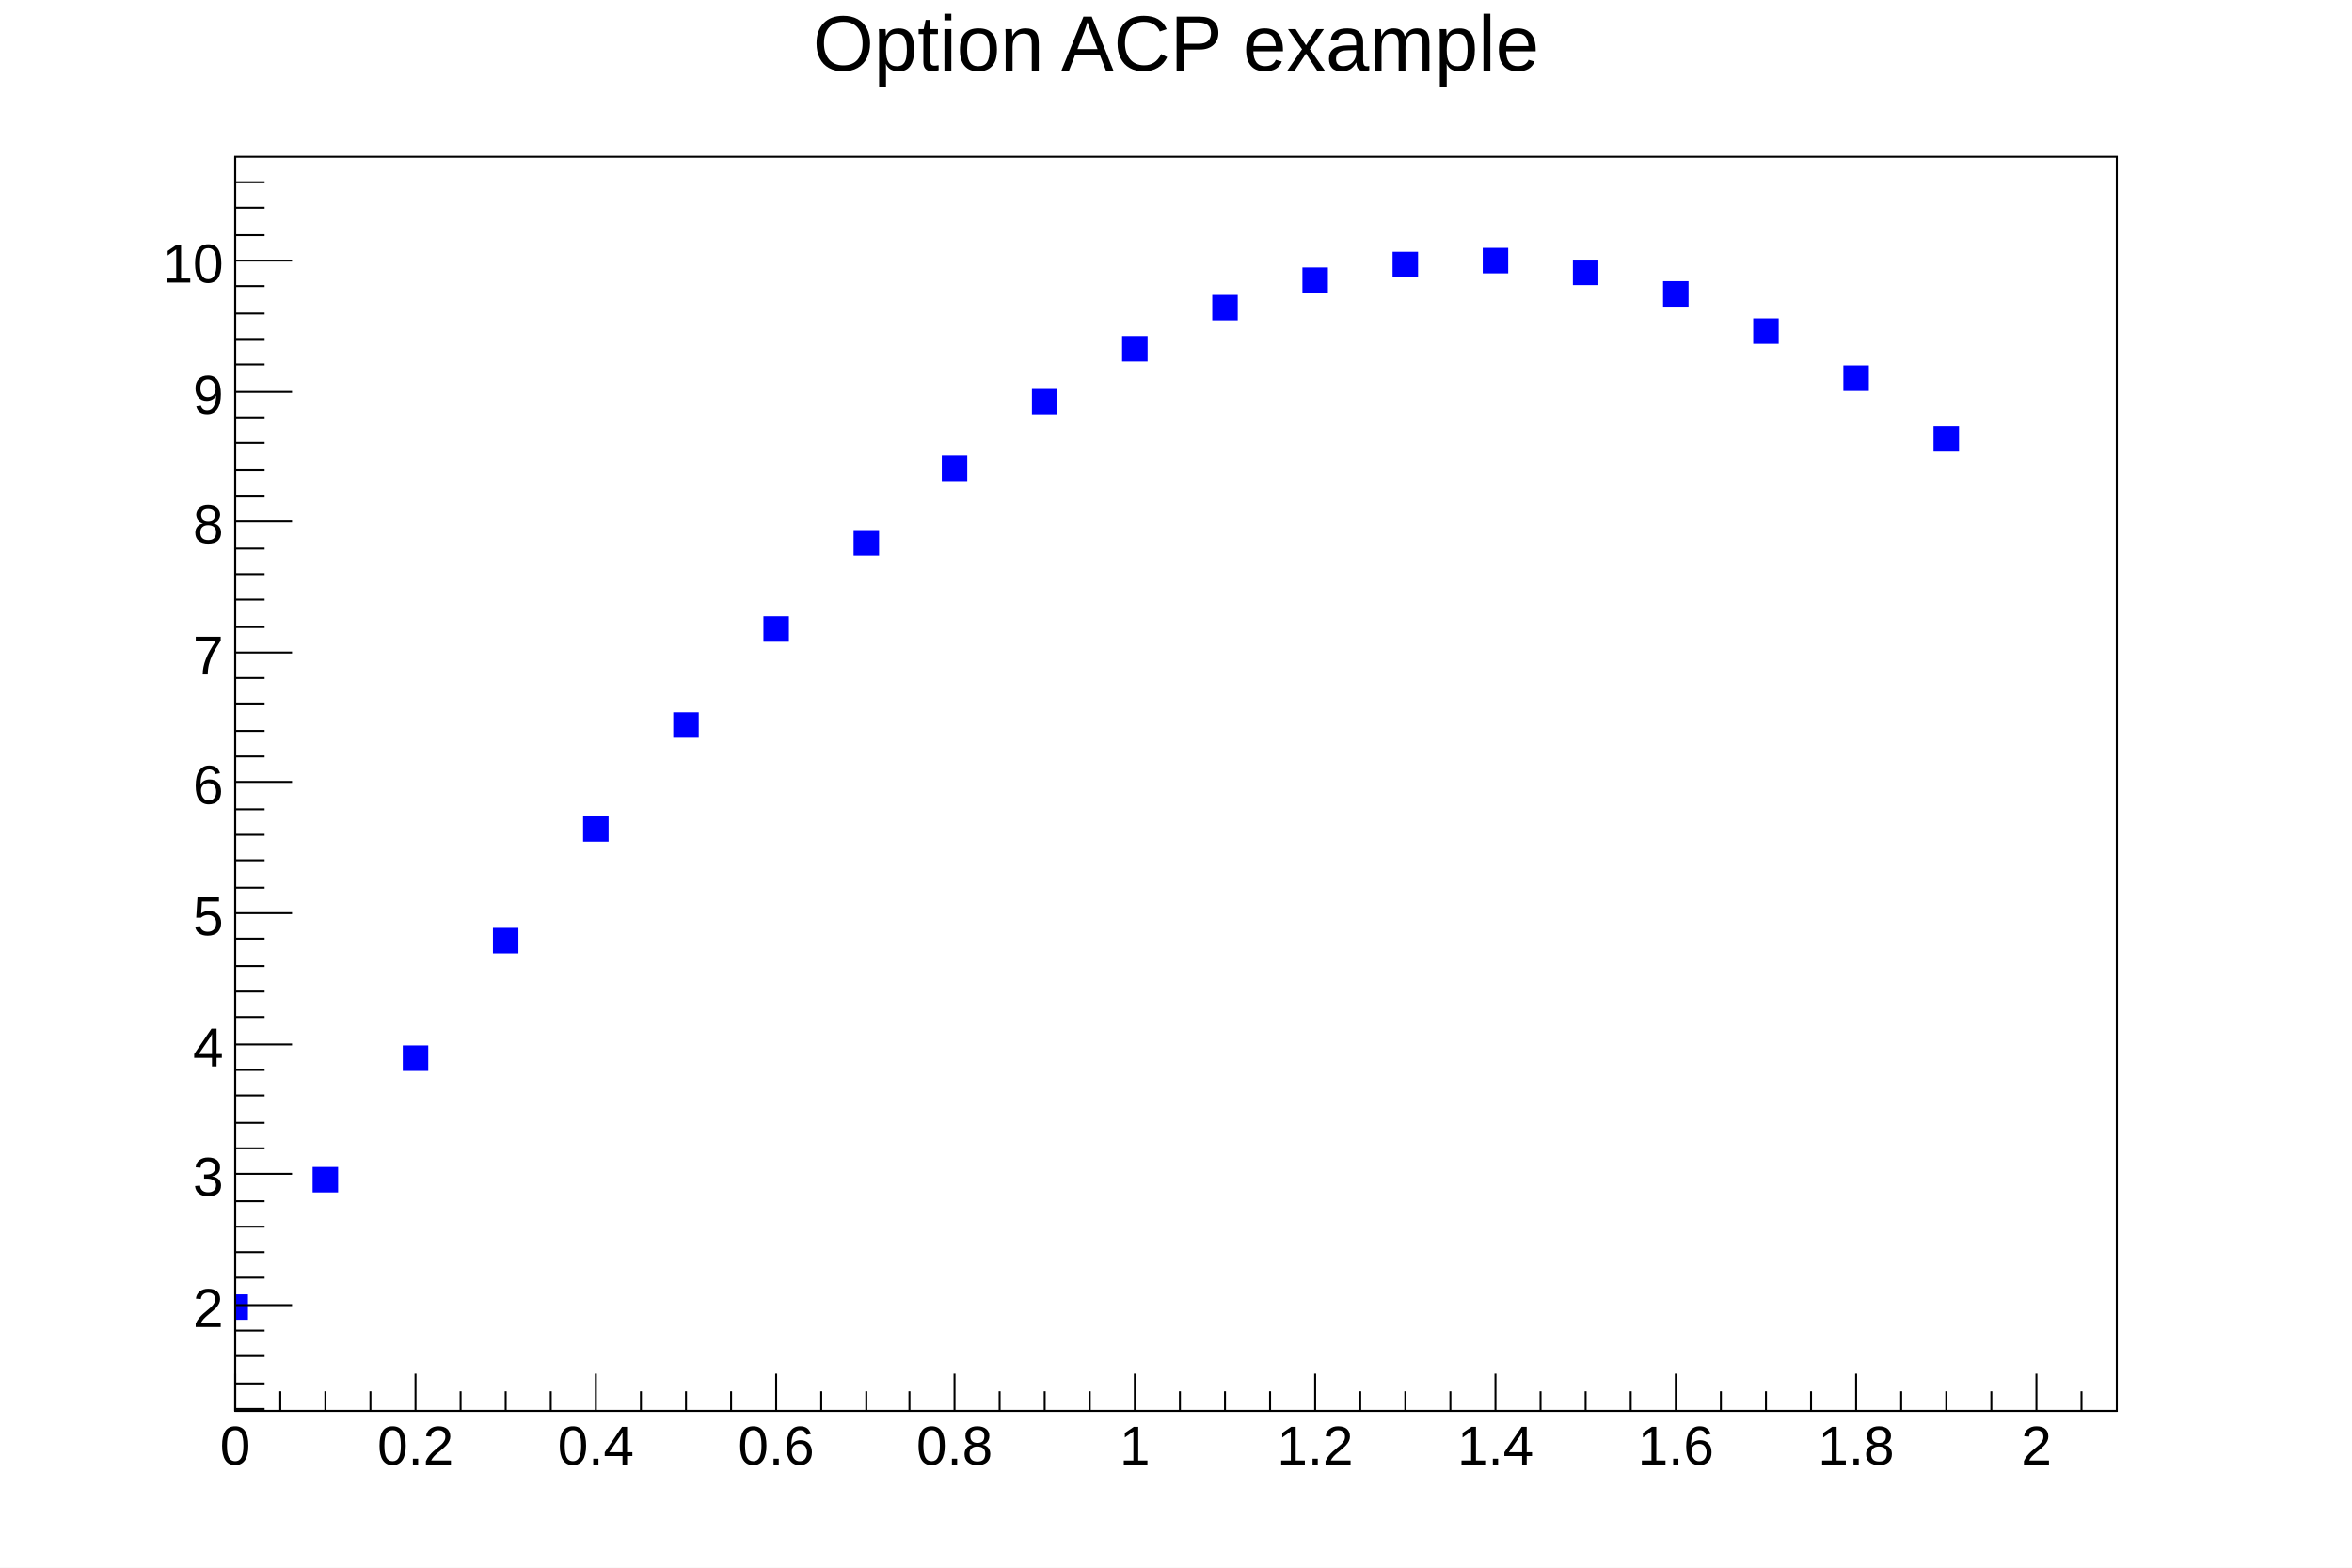
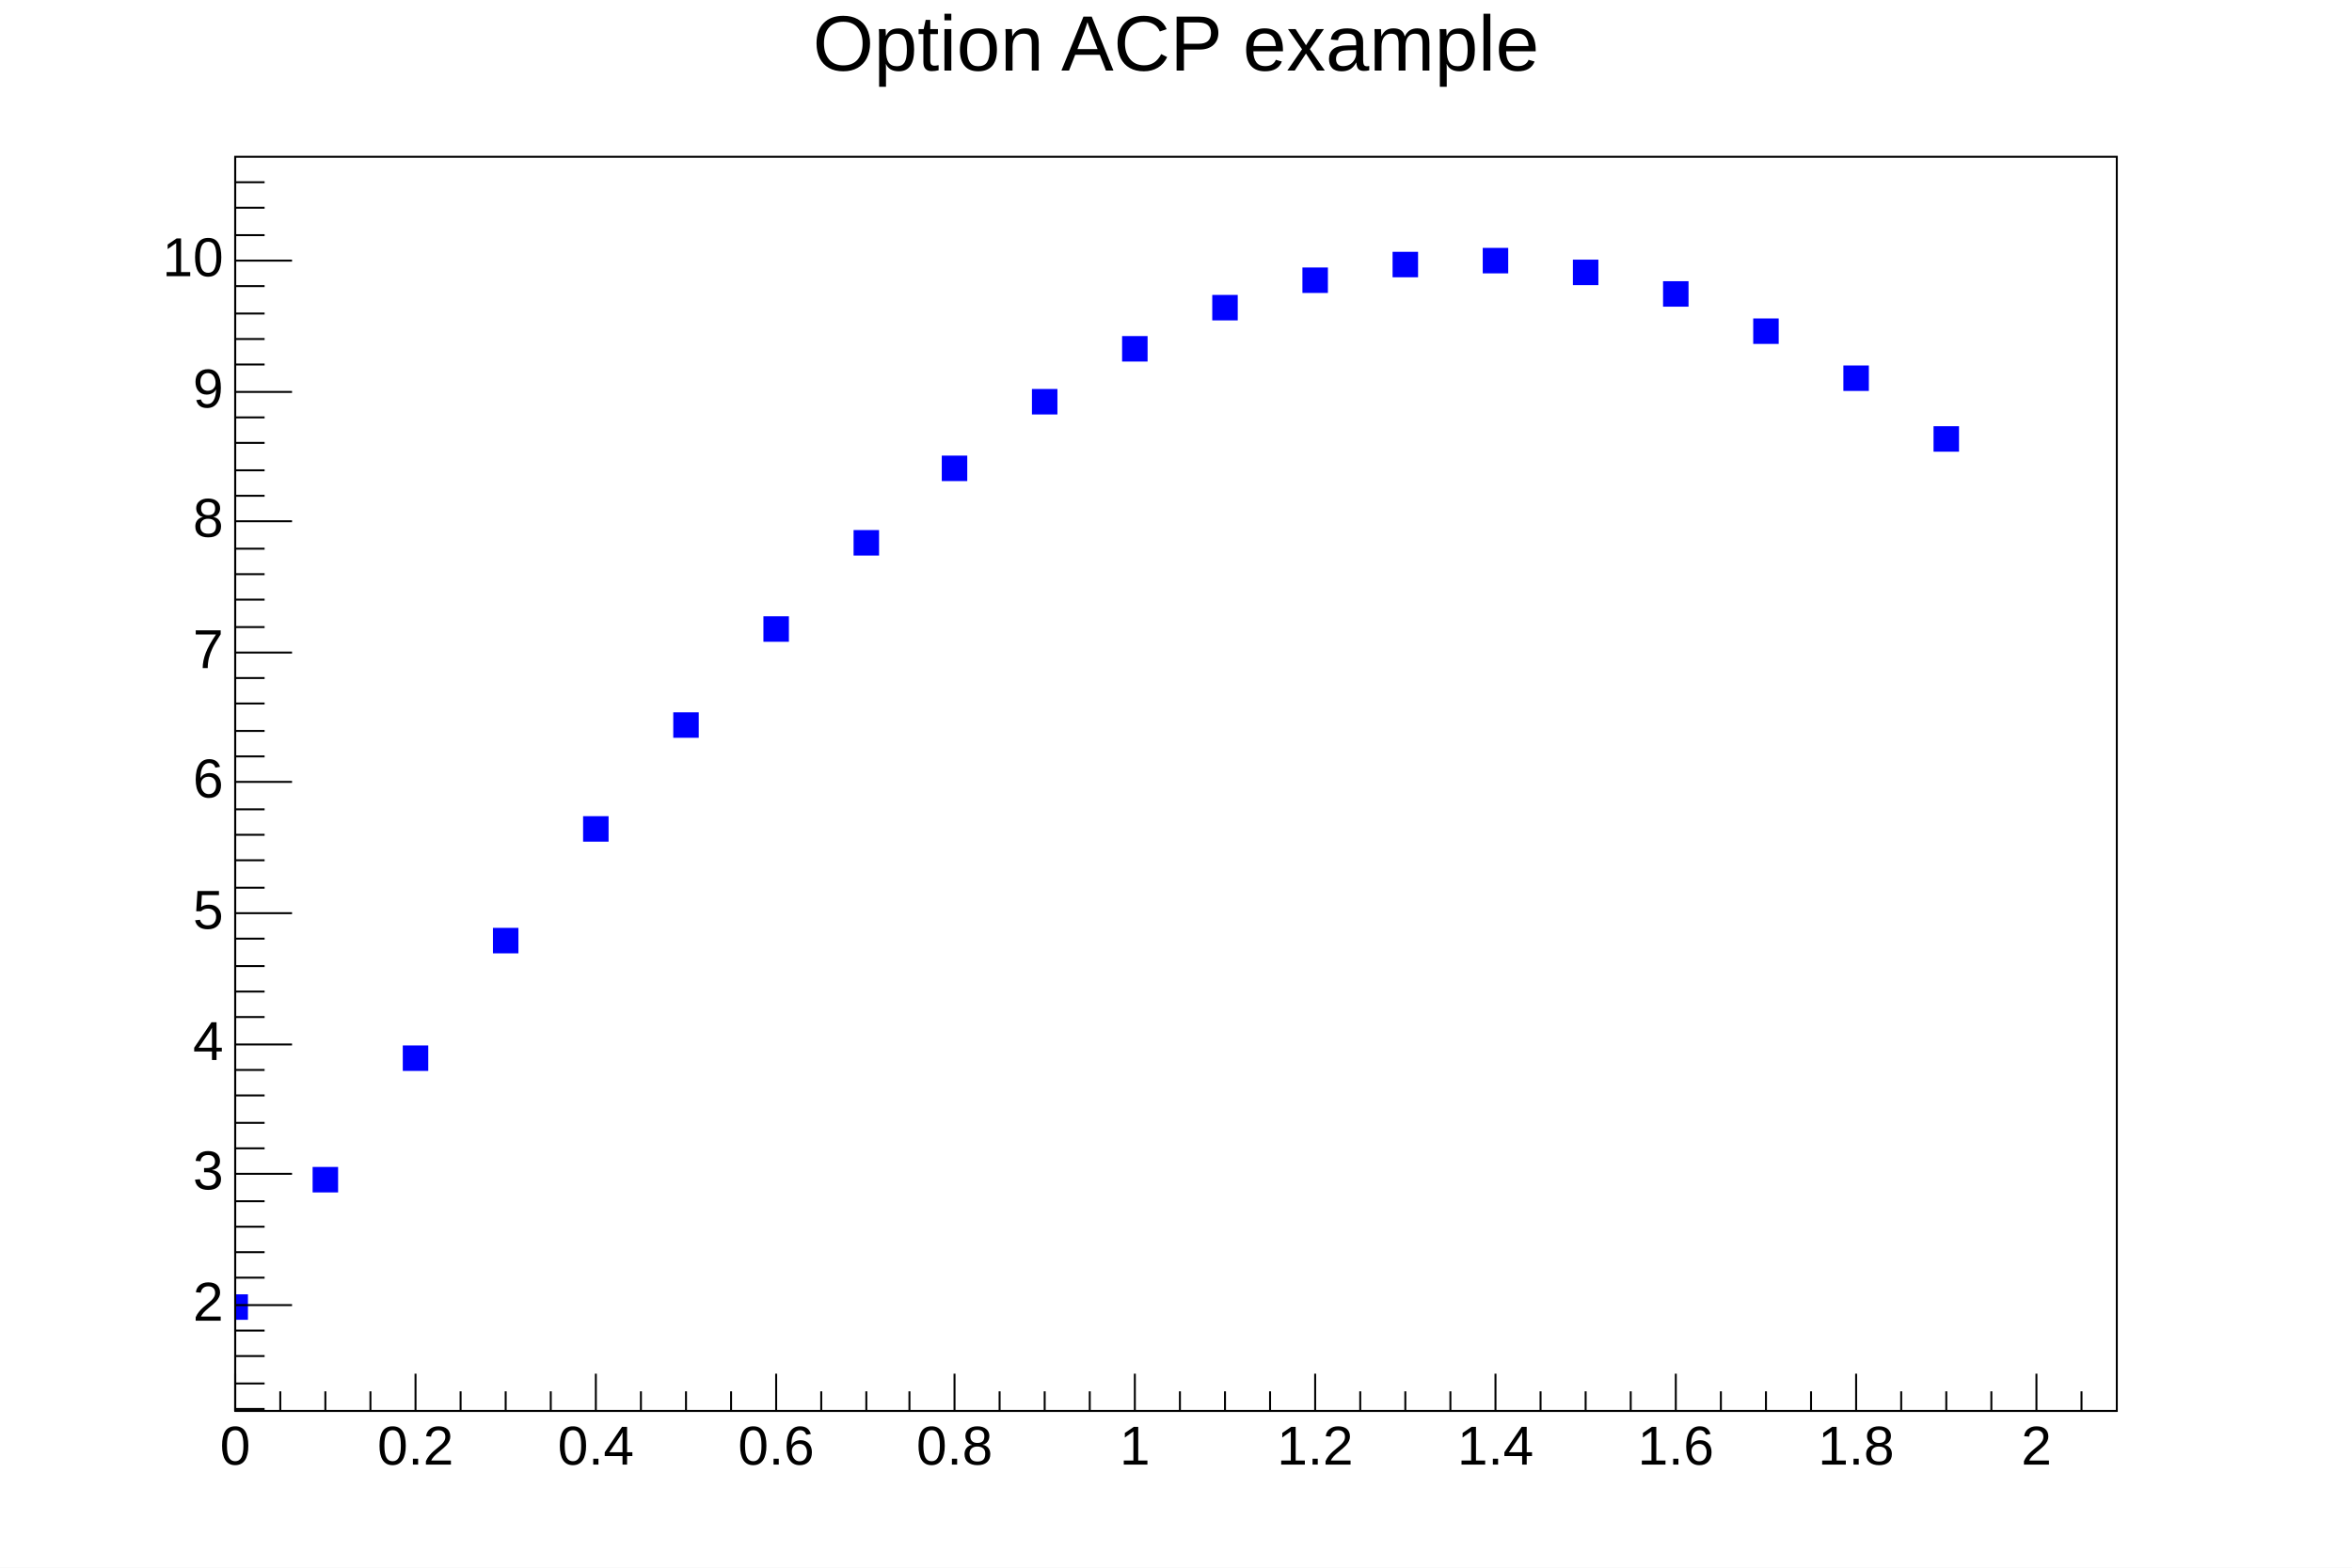
<svg xmlns="http://www.w3.org/2000/svg" viewBox="0 0 1200 800" preserveAspectRatio="none" width="1200" height="800">
  <path d="M0,0H1200V800H0Z" style="fill: white;" />
  <g>
    <g transform="translate(120,80)">
      <path d="M0,0H960V640H0Z" style="fill: white; stroke: black; stroke-width: 1;" />
      <svg x="0" y="0" overflow="hidden" width="960" height="640" viewBox="0 0 960 640">
        <g>
          <path d="M-6,581v12h12v-12zM40,516v12h12v-12zM86,454v12h12v-12zM132,394v12h12v-12zM178,337v12h12v-12zM224,284v12h12v-12zM270,235v12h12v-12zM316,191v12h12v-12zM361,153v12h12v-12zM407,119v12h12v-12zM453,92v12h12v-12zM499,71v12h12v-12zM545,57v12h12v-12zM591,49v12h12v-12zM637,47v12h12v-12zM683,53v12h12v-12zM729,64v12h12v-12zM775,83v12h12v-12zM821,107v12h12v-12zM867,138v12h12v-12z" style="stroke: blue; fill: blue;" />
        </g>
      </svg>
      <g>
        <g transform="translate(0,640)">
          <path d="M0,0h960M0,-19V0M23,-10V0M46,-10V0M69,-10V0M92,-19V0M115,-10V0M138,-10V0M161,-10V0M184,-19V0M207,-10V0M230,-10V0M253,-10V0M276,-19V0M299,-10V0M322,-10V0M344,-10V0M367,-19V0M390,-10V0M413,-10V0M436,-10V0M459,-19V0M482,-10V0M505,-10V0M528,-10V0M551,-19V0M574,-10V0M597,-10V0M620,-10V0M643,-19V0M666,-10V0M689,-10V0M712,-10V0M735,-19V0M758,-10V0M781,-10V0M804,-10V0M827,-19V0M850,-10V0M873,-10V0M896,-10V0M919,-19V0M942,-10V0" style="stroke: black; stroke-width: 1;" />
-           <g font-family="Arial" font-size="28" space="preserve" fill="black" text-anchor="middle">
-             <text dy=".8em" transform="translate(0,5)">
-        0
-       </text>
-             <text dy=".8em" transform="translate(92,5)">
-        0.2
-       </text>
-             <text dy=".8em" transform="translate(184,5)">
-        0.4
-       </text>
-             <text dy=".8em" transform="translate(276,5)">
-        0.6
-       </text>
-             <text dy=".8em" transform="translate(367,5)">
-        0.8
-       </text>
-             <text dy=".8em" transform="translate(459,5)">
-        1
-       </text>
-             <text dy=".8em" transform="translate(551,5)">
-        1.2
-       </text>
-             <text dy=".8em" transform="translate(643,5)">
-        1.4
-       </text>
-             <text dy=".8em" transform="translate(735,5)">
-        1.6
-       </text>
-             <text dy=".8em" transform="translate(827,5)">
-        1.8
-       </text>
-             <text dy=".8em" transform="translate(919,5)">
-        2
-       </text>
+           <g font-family="Arial" font-size="28" xml:space="preserve" fill="black" text-anchor="middle">
+             <text dy=".8em" transform="translate(0,5)">0</text>
+             <text dy=".8em" transform="translate(92,5)">0.2</text>
+             <text dy=".8em" transform="translate(184,5)">0.4</text>
+             <text dy=".8em" transform="translate(276,5)">0.6</text>
+             <text dy=".8em" transform="translate(367,5)">0.8</text>
+             <text dy=".8em" transform="translate(459,5)">1</text>
+             <text dy=".8em" transform="translate(551,5)">1.2</text>
+             <text dy=".8em" transform="translate(643,5)">1.4</text>
+             <text dy=".8em" transform="translate(735,5)">1.6</text>
+             <text dy=".8em" transform="translate(827,5)">1.8</text>
+             <text dy=".8em" transform="translate(919,5)">2</text>
          </g>
        </g>
        <g>
          <path d="M0,0v640M15,639H0M15,626H0M15,612H0M15,599H0M29,586H0M15,572H0M15,559H0M15,546H0M15,533H0M29,519H0M15,506H0M15,493H0M15,479H0M15,466H0M29,453H0M15,439H0M15,426H0M15,413H0M15,399H0M29,386H0M15,373H0M15,359H0M15,346H0M15,333H0M29,319H0M15,306H0M15,293H0M15,279H0M15,266H0M29,253H0M15,240H0M15,226H0M15,213H0M15,200H0M29,186H0M15,173H0M15,160H0M15,146H0M15,133H0M29,120H0M15,106H0M15,93H0M15,80H0M15,66H0M29,53H0M15,40H0M15,26H0M15,13H0" style="stroke: black; stroke-width: 1;" />
-           <g font-family="Arial" font-size="28" space="preserve" fill="black" text-anchor="end">
-             <text dy=".4em" transform="translate(-6,586)">
-        2
-       </text>
-             <text dy=".4em" transform="translate(-6,519)">
-        3
-       </text>
-             <text dy=".4em" transform="translate(-6,453)">
-        4
-       </text>
-             <text dy=".4em" transform="translate(-6,386)">
-        5
-       </text>
-             <text dy=".4em" transform="translate(-6,319)">
-        6
-       </text>
-             <text dy=".4em" transform="translate(-6,253)">
-        7
-       </text>
-             <text dy=".4em" transform="translate(-6,186)">
-        8
-       </text>
-             <text dy=".4em" transform="translate(-6,120)">
-        9
-       </text>
-             <text dy=".4em" transform="translate(-6,53)">
-        10
-       </text>
+           <g font-family="Arial" font-size="28" xml:space="preserve" fill="black" text-anchor="end">
+             <text dominant-baseline="middle" transform="translate(-6,586)">2</text>
+             <text dominant-baseline="middle" transform="translate(-6,519)">3</text>
+             <text dominant-baseline="middle" transform="translate(-6,453)">4</text>
+             <text dominant-baseline="middle" transform="translate(-6,386)">5</text>
+             <text dominant-baseline="middle" transform="translate(-6,319)">6</text>
+             <text dominant-baseline="middle" transform="translate(-6,253)">7</text>
+             <text dominant-baseline="middle" transform="translate(-6,186)">8</text>
+             <text dominant-baseline="middle" transform="translate(-6,120)">9</text>
+             <text dominant-baseline="middle" transform="translate(-6,53)">10</text>
          </g>
        </g>
      </g>
    </g>
-     <g transform="translate(120,4)" font-family="Arial" font-size="40" space="preserve">
-       <text fill="black" text-anchor="middle" dy=".8em" transform="translate(480)">
-     Option ACP example
-    </text>
+     <g transform="translate(120,4)" font-family="Arial" font-size="40" xml:space="preserve">
+       <text fill="black" text-anchor="middle" dy=".8em" transform="translate(480)">Option ACP example</text>
    </g>
  </g>
</svg>
